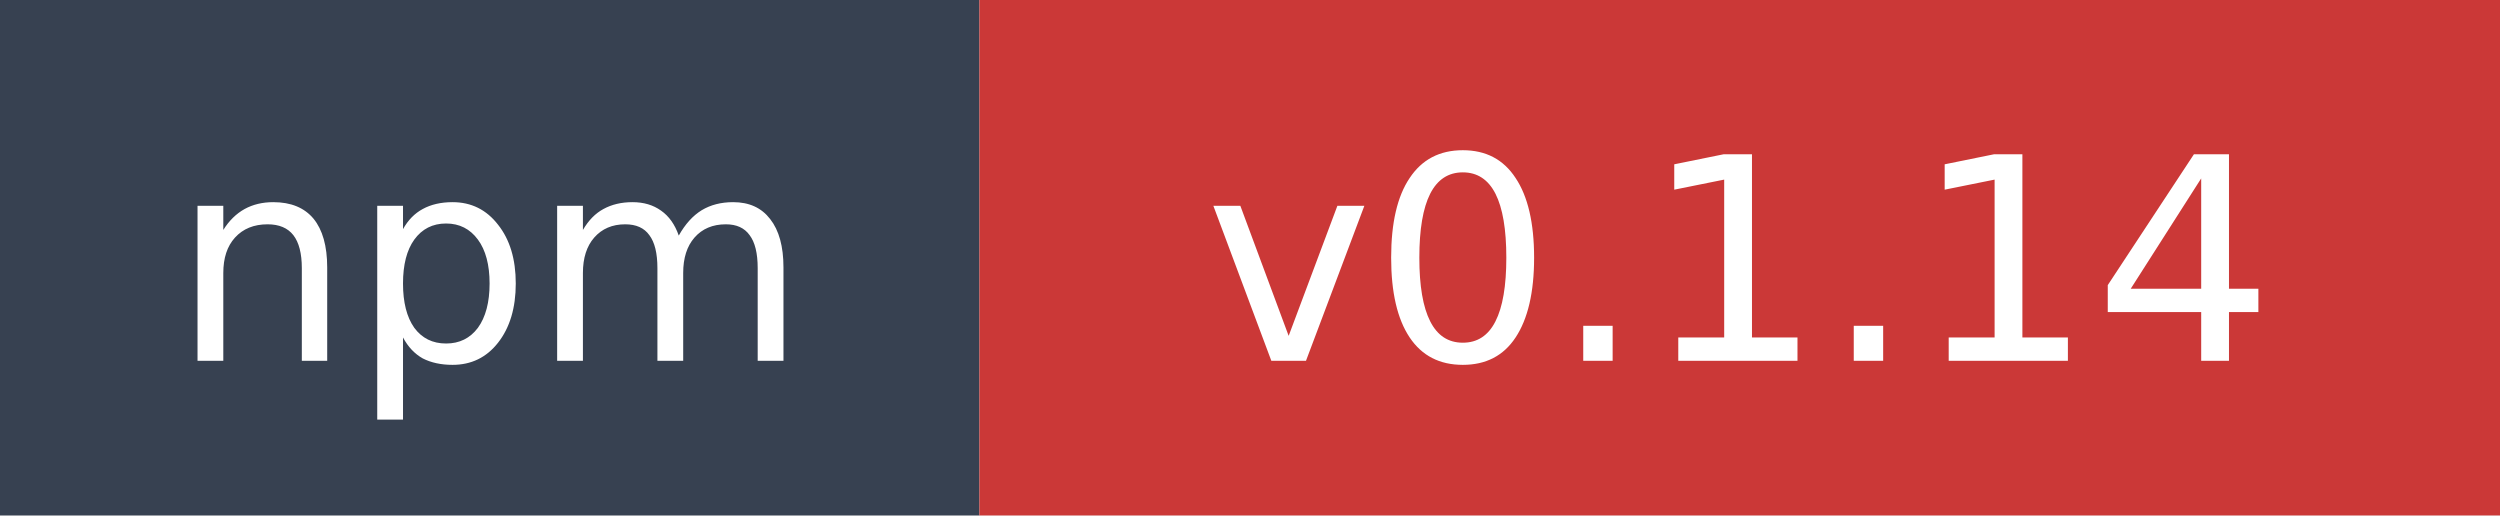
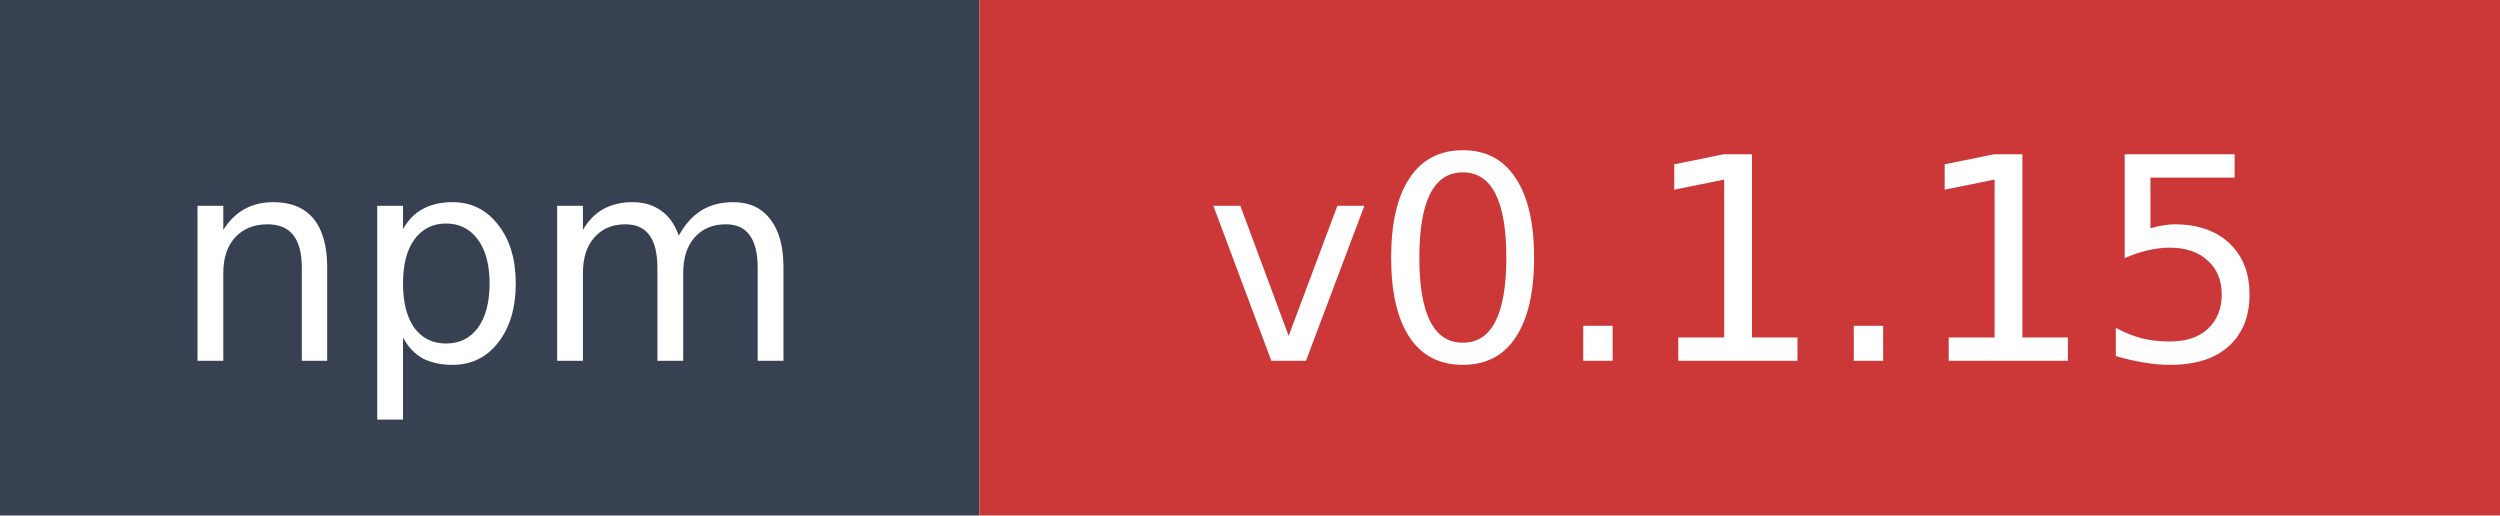
- <svg xmlns="http://www.w3.org/2000/svg" width="97" height="20" role="img" aria-label="npm: v0.1.14">
+ <svg xmlns="http://www.w3.org/2000/svg" width="97" height="20" role="img" aria-label="npm: v0.1.15">
  <rect width="38" height="20" fill="#374151" />
  <rect x="38" width="59" height="20" fill="#cb3837" />
  <text x="19" y="14" fill="#ffffff" font-family="Verdana,Geneva,DejaVu Sans,sans-serif" font-size="11" text-anchor="middle">npm</text>
-   <text x="67.5" y="14" fill="#ffffff" font-family="Verdana,Geneva,DejaVu Sans,sans-serif" font-size="11" text-anchor="middle">v0.1.14</text>
+   <text x="67.5" y="14" fill="#ffffff" font-family="Verdana,Geneva,DejaVu Sans,sans-serif" font-size="11" text-anchor="middle">v0.1.15</text>
</svg>
